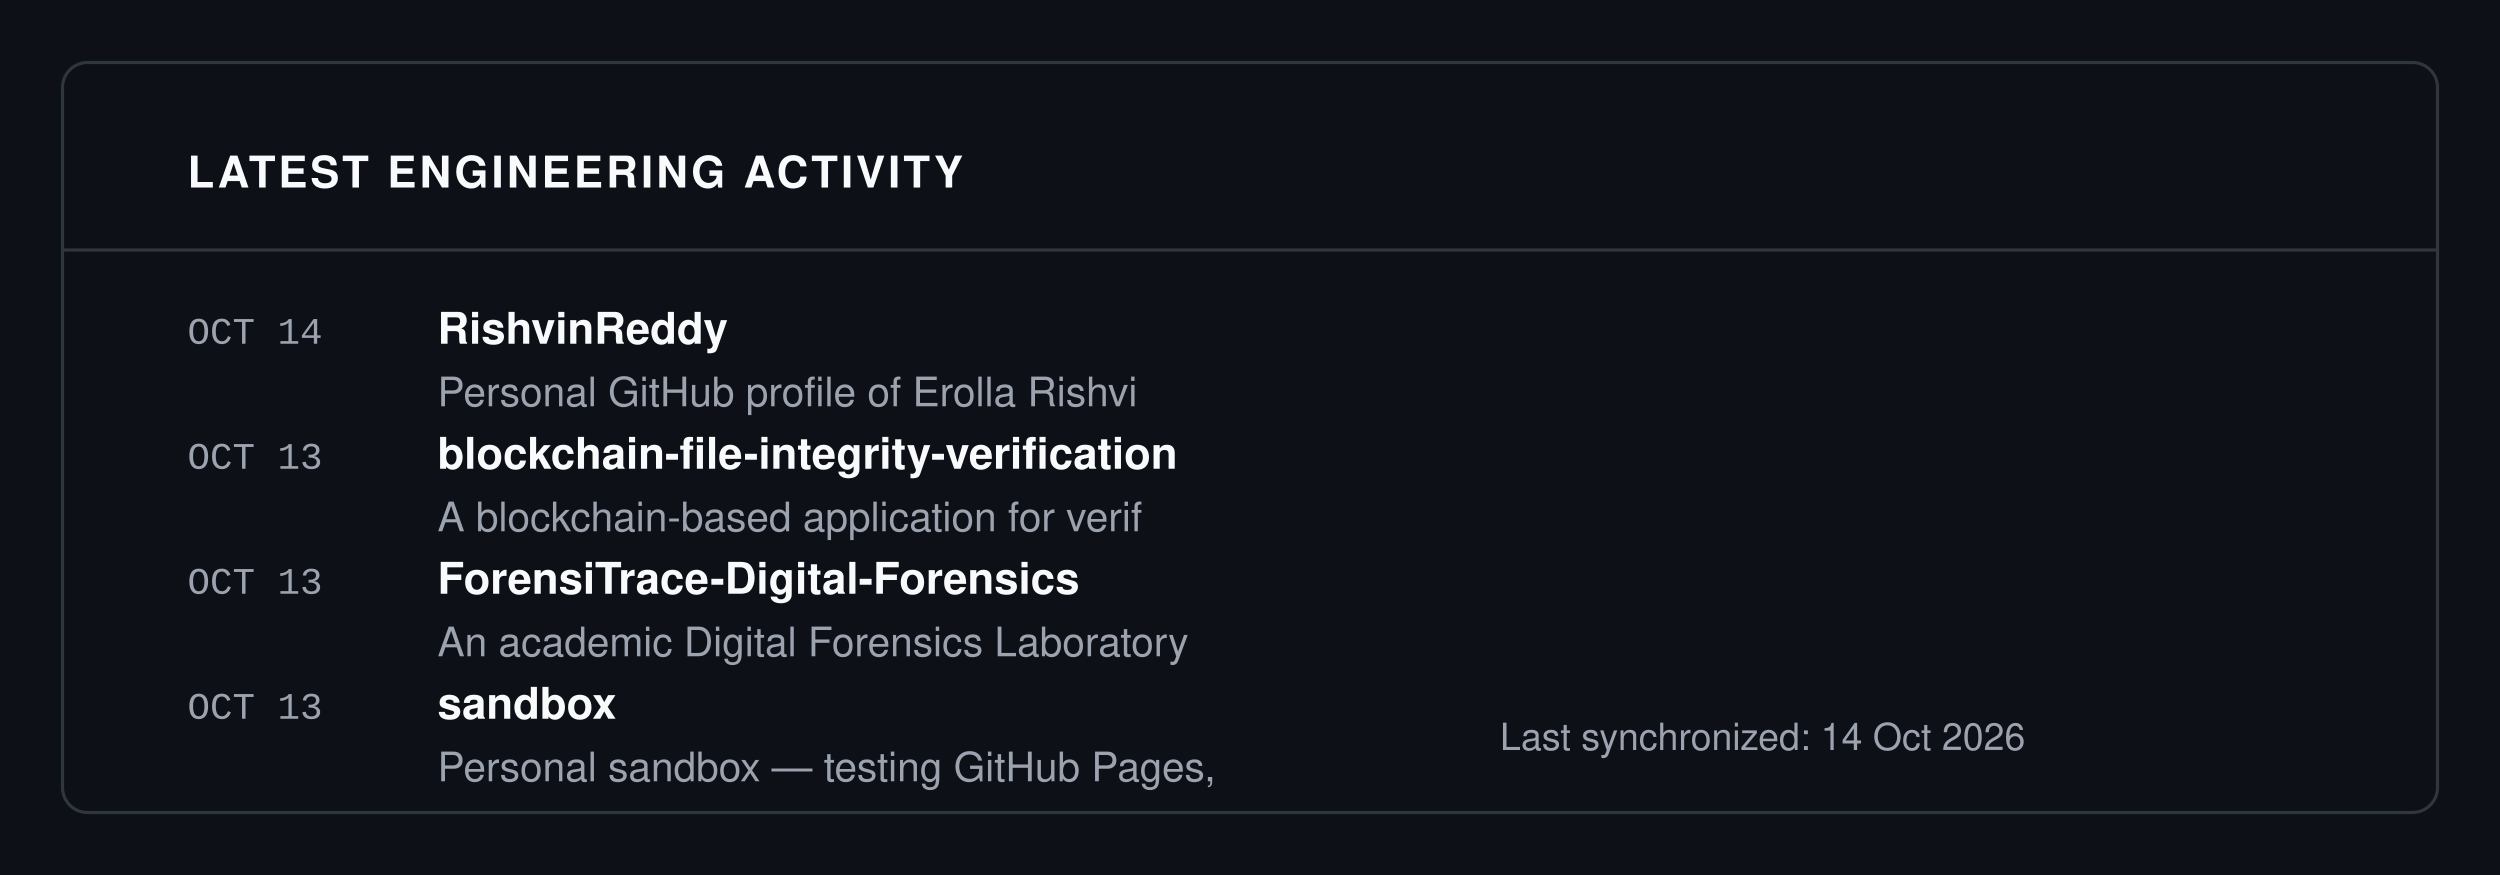
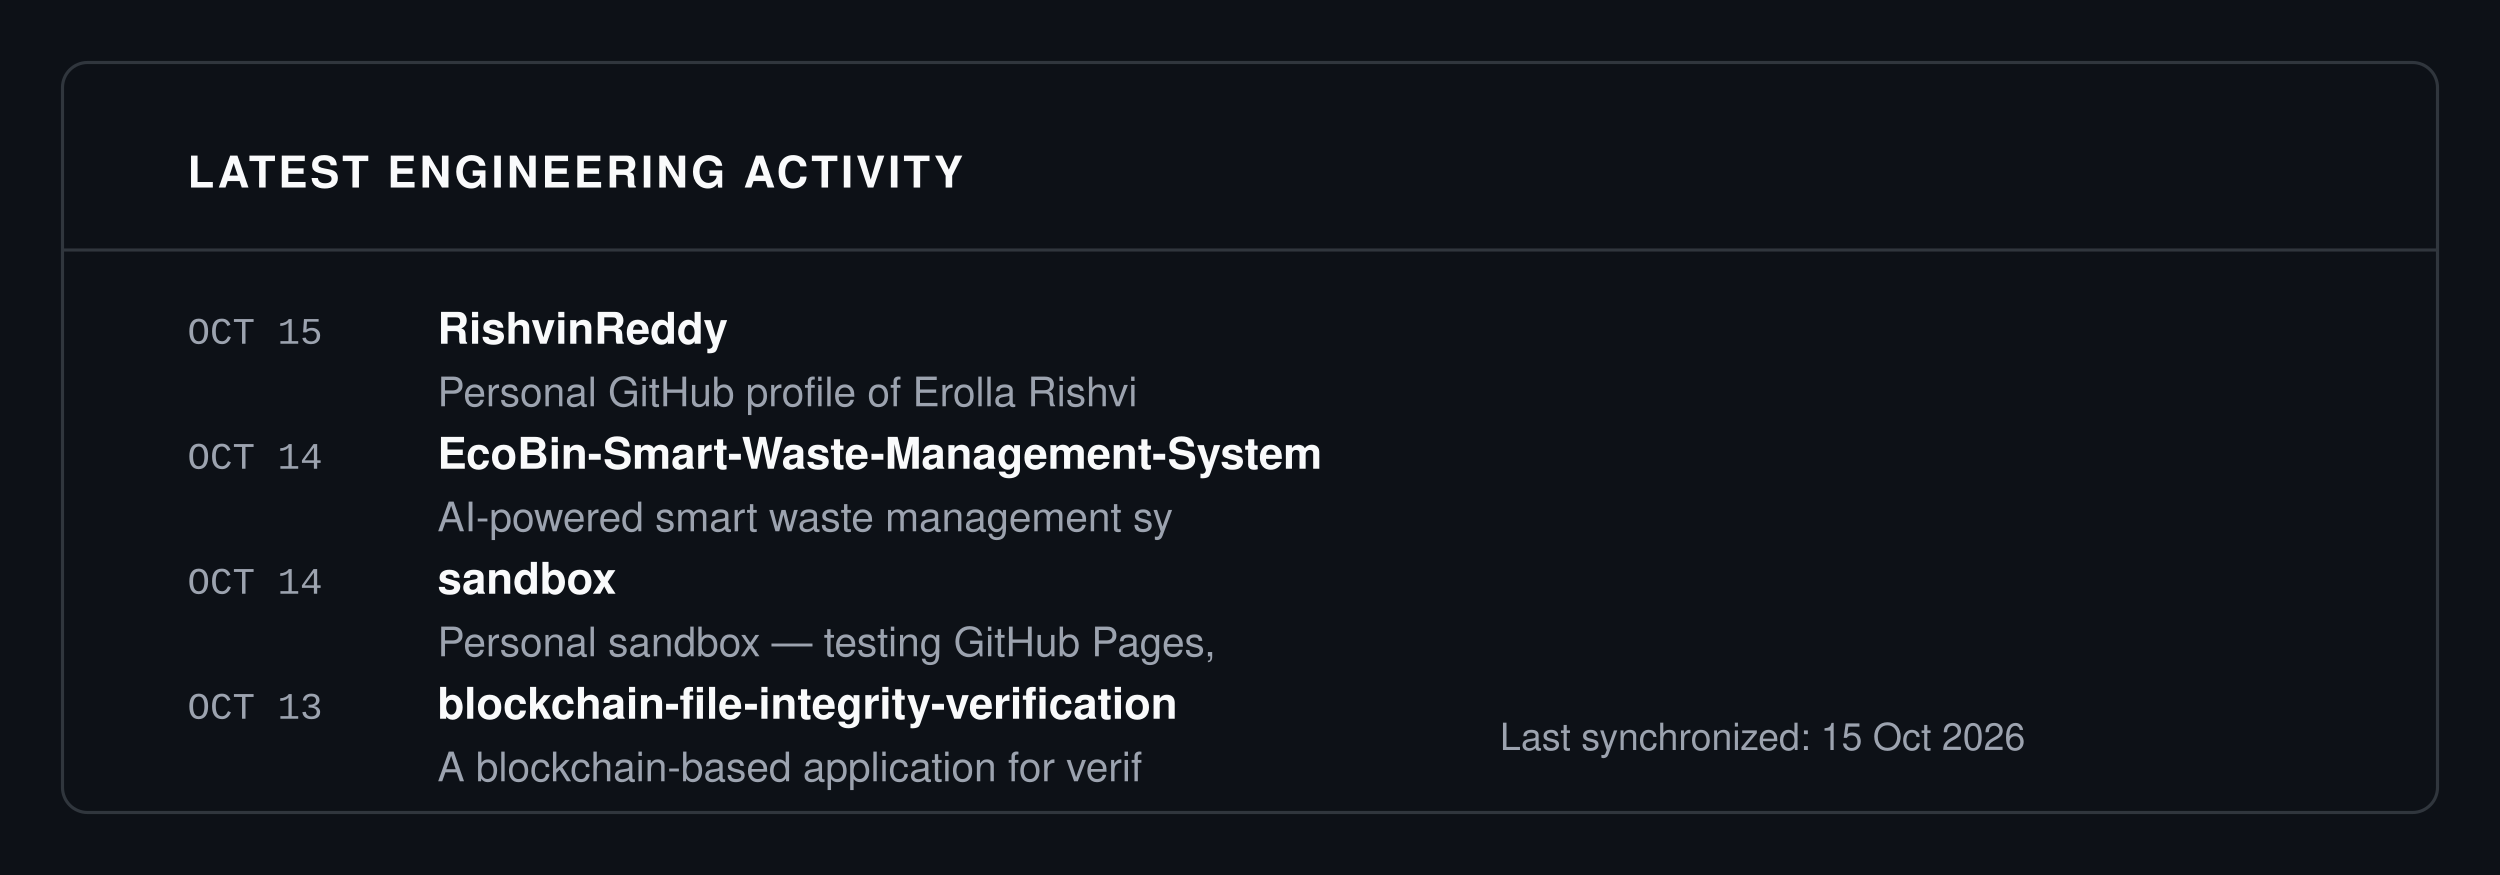
<svg xmlns="http://www.w3.org/2000/svg" viewBox="0 0 800 280" width="100%" height="100%">
  <rect width="100%" height="100%" fill="#0D1117" />
  <rect x="20" y="20" width="760" height="240" fill="#0D1117" stroke="#30363D" rx="8" stroke-width="1" />
  <text x="60" y="60" font-family="-apple-system, BlinkMacSystemFont, 'Segoe UI', Helvetica, Arial, sans-serif" font-size="14" fill="#F9FAFB" font-weight="700" letter-spacing="1">LATEST ENGINEERING ACTIVITY</text>
  <line x1="20" y1="80" x2="780" y2="80" stroke="#30363D" stroke-width="1" />
-   <text x="60" y="110" font-family="ui-monospace, SFMono-Regular, SF Mono, Menlo, Consolas, Liberation Mono, monospace" font-size="12" fill="#9CA3AF" font-weight="normal" letter-spacing="normal">OCT 14</text>
+   <text x="60" y="110" font-family="ui-monospace, SFMono-Regular, SF Mono, Menlo, Consolas, Liberation Mono, monospace" font-size="12" fill="#9CA3AF" font-weight="normal" letter-spacing="normal">OCT 15</text>
  <text x="140" y="110" font-family="-apple-system, BlinkMacSystemFont, 'Segoe UI', Helvetica, Arial, sans-serif" font-size="14" fill="#F9FAFB" font-weight="700" letter-spacing="normal">RishvinReddy</text>
  <text x="140" y="130" font-family="-apple-system, BlinkMacSystemFont, 'Segoe UI', Helvetica, Arial, sans-serif" font-size="13" fill="#9CA3AF" font-weight="normal" letter-spacing="normal">Personal GitHub profile of Erolla Rishvi</text>
-   <text x="60" y="150" font-family="ui-monospace, SFMono-Regular, SF Mono, Menlo, Consolas, Liberation Mono, monospace" font-size="12" fill="#9CA3AF" font-weight="normal" letter-spacing="normal">OCT 13</text>
-   <text x="140" y="150" font-family="-apple-system, BlinkMacSystemFont, 'Segoe UI', Helvetica, Arial, sans-serif" font-size="14" fill="#F9FAFB" font-weight="700" letter-spacing="normal">blockchain-file-integrity-verification</text>
-   <text x="140" y="170" font-family="-apple-system, BlinkMacSystemFont, 'Segoe UI', Helvetica, Arial, sans-serif" font-size="13" fill="#9CA3AF" font-weight="normal" letter-spacing="normal">A blockchain-based application for verif</text>
-   <text x="60" y="190" font-family="ui-monospace, SFMono-Regular, SF Mono, Menlo, Consolas, Liberation Mono, monospace" font-size="12" fill="#9CA3AF" font-weight="normal" letter-spacing="normal">OCT 13</text>
-   <text x="140" y="190" font-family="-apple-system, BlinkMacSystemFont, 'Segoe UI', Helvetica, Arial, sans-serif" font-size="14" fill="#F9FAFB" font-weight="700" letter-spacing="normal">ForensiTrace-Digital-Forensics</text>
-   <text x="140" y="210" font-family="-apple-system, BlinkMacSystemFont, 'Segoe UI', Helvetica, Arial, sans-serif" font-size="13" fill="#9CA3AF" font-weight="normal" letter-spacing="normal">An academic Digital Forensics Laboratory</text>
+   <text x="60" y="150" font-family="ui-monospace, SFMono-Regular, SF Mono, Menlo, Consolas, Liberation Mono, monospace" font-size="12" fill="#9CA3AF" font-weight="normal" letter-spacing="normal">OCT 14</text>
+   <text x="140" y="150" font-family="-apple-system, BlinkMacSystemFont, 'Segoe UI', Helvetica, Arial, sans-serif" font-size="14" fill="#F9FAFB" font-weight="700" letter-spacing="normal">EcoBin-Smart-Waste-Management-System</text>
+   <text x="140" y="170" font-family="-apple-system, BlinkMacSystemFont, 'Segoe UI', Helvetica, Arial, sans-serif" font-size="13" fill="#9CA3AF" font-weight="normal" letter-spacing="normal">    AI-powered smart waste management sy</text>
+   <text x="60" y="190" font-family="ui-monospace, SFMono-Regular, SF Mono, Menlo, Consolas, Liberation Mono, monospace" font-size="12" fill="#9CA3AF" font-weight="normal" letter-spacing="normal">OCT 14</text>
+   <text x="140" y="190" font-family="-apple-system, BlinkMacSystemFont, 'Segoe UI', Helvetica, Arial, sans-serif" font-size="14" fill="#F9FAFB" font-weight="700" letter-spacing="normal">sandbox</text>
+   <text x="140" y="210" font-family="-apple-system, BlinkMacSystemFont, 'Segoe UI', Helvetica, Arial, sans-serif" font-size="13" fill="#9CA3AF" font-weight="normal" letter-spacing="normal">Personal sandbox — testing GitHub Pages,</text>
  <text x="60" y="230" font-family="ui-monospace, SFMono-Regular, SF Mono, Menlo, Consolas, Liberation Mono, monospace" font-size="12" fill="#9CA3AF" font-weight="normal" letter-spacing="normal">OCT 13</text>
-   <text x="140" y="230" font-family="-apple-system, BlinkMacSystemFont, 'Segoe UI', Helvetica, Arial, sans-serif" font-size="14" fill="#F9FAFB" font-weight="700" letter-spacing="normal">sandbox</text>
-   <text x="140" y="250" font-family="-apple-system, BlinkMacSystemFont, 'Segoe UI', Helvetica, Arial, sans-serif" font-size="13" fill="#9CA3AF" font-weight="normal" letter-spacing="normal">Personal sandbox — testing GitHub Pages,</text>
-   <text x="480" y="240" font-family="-apple-system, BlinkMacSystemFont, 'Segoe UI', Helvetica, Arial, sans-serif" font-size="12" fill="#9CA3AF" font-weight="normal" letter-spacing="normal">Last synchronized: 14 Oct 2026</text>
+   <text x="140" y="230" font-family="-apple-system, BlinkMacSystemFont, 'Segoe UI', Helvetica, Arial, sans-serif" font-size="14" fill="#F9FAFB" font-weight="700" letter-spacing="normal">blockchain-file-integrity-verification</text>
+   <text x="140" y="250" font-family="-apple-system, BlinkMacSystemFont, 'Segoe UI', Helvetica, Arial, sans-serif" font-size="13" fill="#9CA3AF" font-weight="normal" letter-spacing="normal">A blockchain-based application for verif</text>
+   <text x="480" y="240" font-family="-apple-system, BlinkMacSystemFont, 'Segoe UI', Helvetica, Arial, sans-serif" font-size="12" fill="#9CA3AF" font-weight="normal" letter-spacing="normal">Last synchronized: 15 Oct 2026</text>
</svg>
